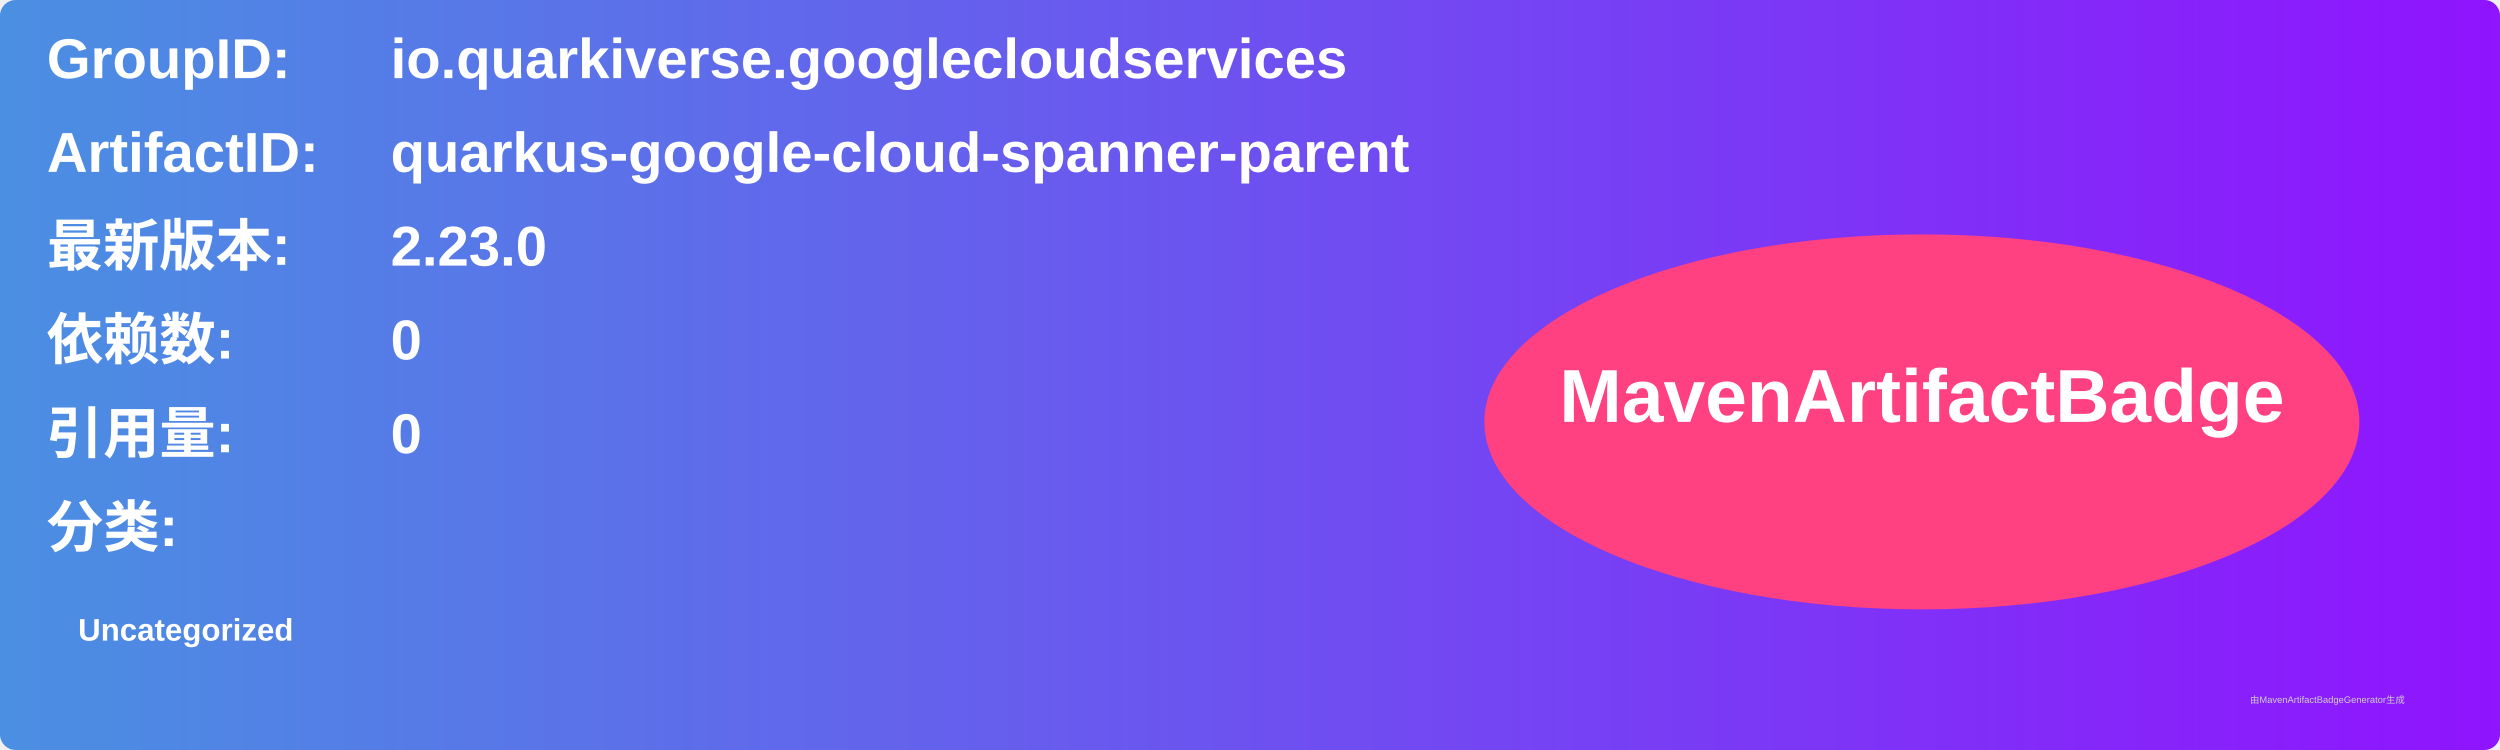
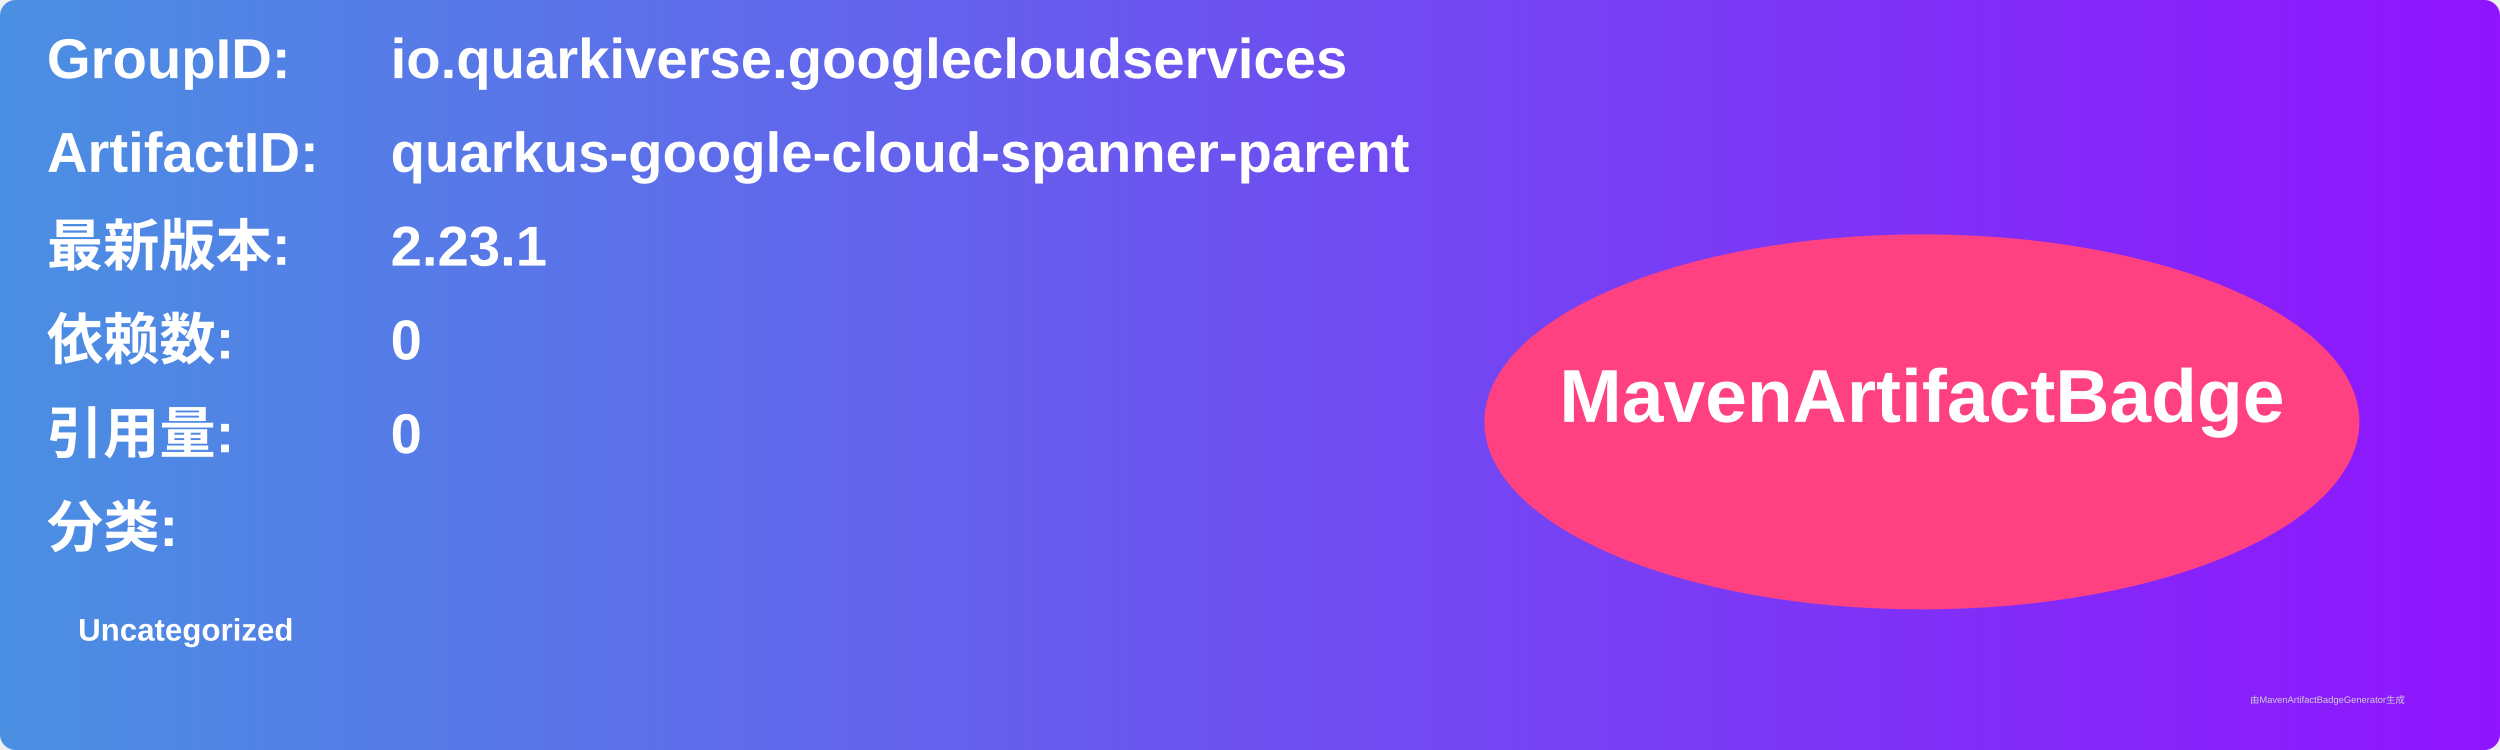
<svg xmlns="http://www.w3.org/2000/svg" width="800" height="240" viewBox="0 0 800 240">
  <linearGradient id="grad" x1="0%" y1="0%" x2="100%" y2="0%">
    <stop offset="0%" stop-color="#4a90e2" />
    <stop offset="100%" stop-color="#9013fe" />
  </linearGradient>
  <rect width="100%" height="100%" rx="5" ry="5" fill="url(#grad)" />
  <g transform="translate(15, 15)">
    <text x="0" y="10" font-family="Arial" font-size="18" fill="white" font-weight="bold" width="260">GroupID:</text>
    <text x="110" y="10" font-family="Arial" font-size="18" fill="white" font-weight="bold" width="460">io.quarkiverse.googlecloudservices</text>
    <text x="0" y="40" font-family="Arial" font-size="18" fill="white" font-weight="bold" width="260">ArtifactID:</text>
    <text x="110" y="40" font-family="Arial" font-size="18" fill="white" font-weight="bold" width="460">quarkus-google-cloud-spanner-parent</text>
    <text x="0" y="70" font-family="Arial" font-size="18" fill="white" font-weight="bold">最新版本:</text>
    <text x="110" y="70" font-family="Arial" font-size="18" fill="white" font-weight="bold">
-       <tspan font-weight="bold">2.23.0</tspan>
+       <tspan font-weight="bold">2.23.1</tspan>
    </text>
    <text x="0" y="100" font-family="Arial" font-size="18" fill="white" font-weight="bold">依赖数: </text>
    <text x="110" y="100" font-family="Arial" font-size="18" fill="white">
      <tspan font-weight="bold">0</tspan>
    </text>
    <text x="0" y="130" font-family="Arial" font-size="18" fill="white" font-weight="bold">引用量: </text>
    <text x="110" y="130" font-family="Arial" font-size="18" fill="white">
      <tspan font-weight="bold">0</tspan>
    </text>
    <text x="0" y="160" font-family="Arial" font-size="18" fill="white" font-weight="bold">分类:</text>
    <text x="10" y="190" font-family="Arial" font-size="10" fill="white">
      <tspan font-weight="bold">Uncategorized</tspan>
    </text>
    <ellipse cx="600" cy="120" rx="140" ry="60" fill="#ff4081" />
    <text x="600" y="120" text-anchor="middle" font-family="Arial" font-size="24" fill="white" font-weight="bold">MavenArtifactBadge</text>
  </g>
  <text x="720" y="225" font-family="Arial" font-size="3" fill="#d0d0d0">由MavenArtifactBadgeGenerator生成</text>
</svg>
